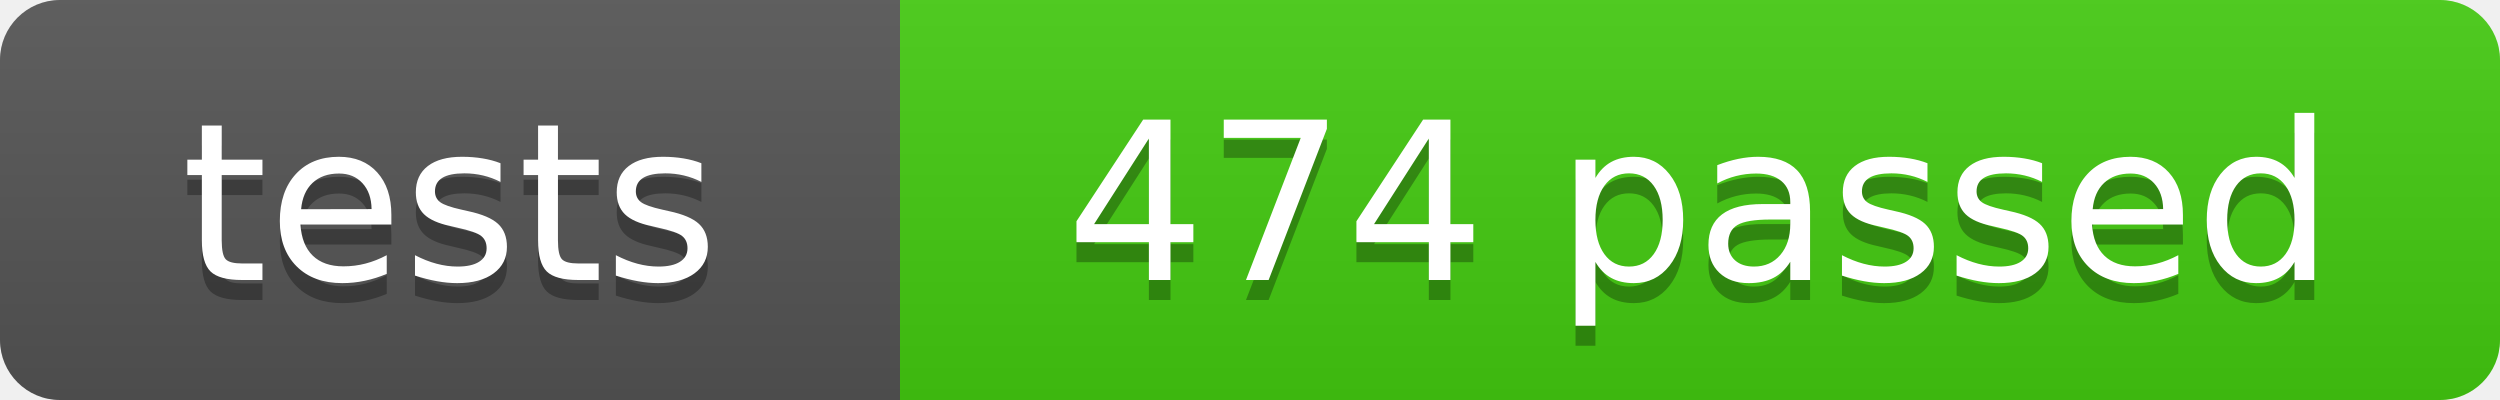
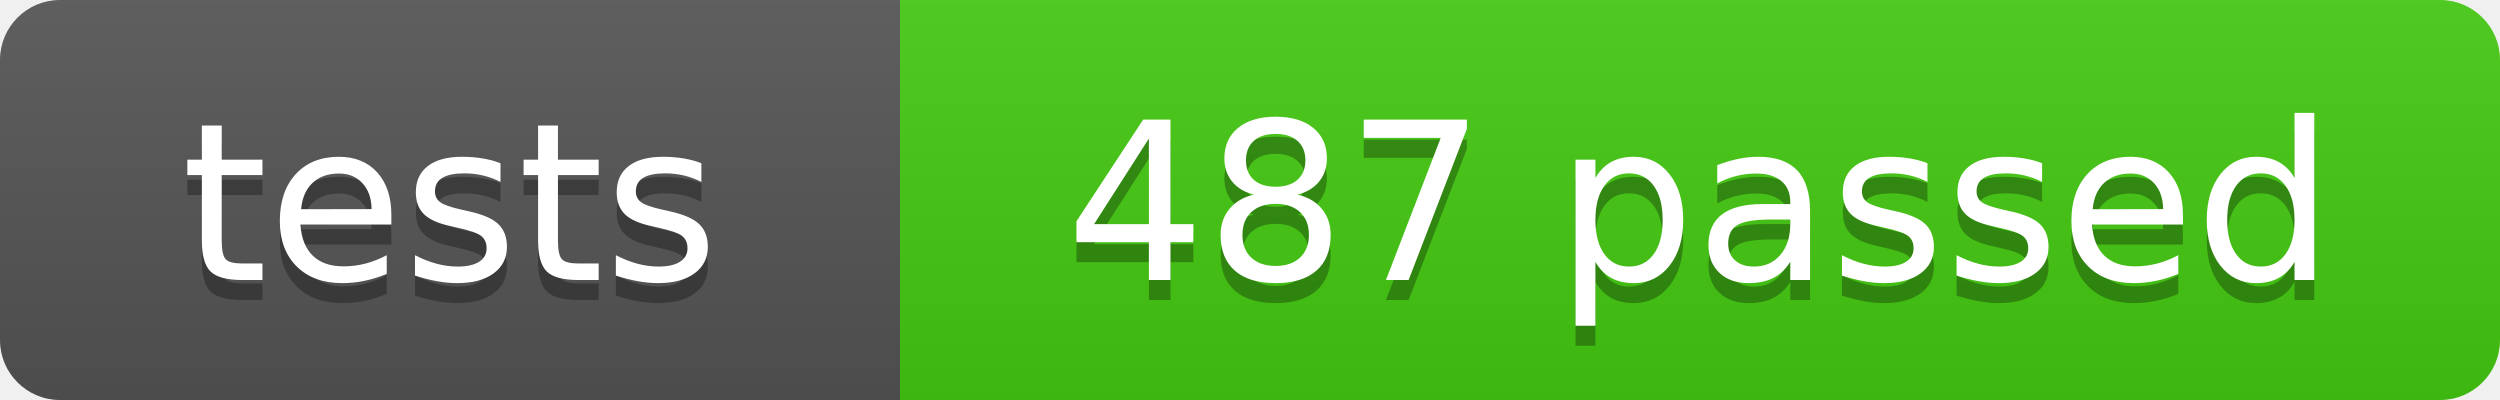
- <svg xmlns="http://www.w3.org/2000/svg" width="125" height="20" role="img" aria-label="tests: 474 passed">
+ <svg xmlns="http://www.w3.org/2000/svg" width="125" height="20" role="img" aria-label="tests: 487 passed">
  <linearGradient id="s" x2="0" y2="100%">
    <stop offset="0" stop-color="#bbb" stop-opacity=".1" />
    <stop offset="1" stop-opacity=".1" />
  </linearGradient>
  <clipPath id="r">
    <rect width="125" height="20" rx="3" fill="#fff" />
  </clipPath>
  <g clip-path="url(#r)">
    <rect width="45" height="20" fill="#555" />
    <rect x="45" width="80" height="20" fill="#4c1" />
    <rect width="125" height="20" fill="url(#s)" />
  </g>
  <g fill="#fff" text-anchor="middle" font-family="Verdana,Geneva,DejaVu Sans,sans-serif" font-size="110">
    <text x="225" y="150" fill="#010101" fill-opacity=".3" transform="scale(.1)" textLength="350">tests</text>
    <text x="225" y="140" transform="scale(.1)" textLength="350">tests</text>
-     <text x="850" y="150" fill="#010101" fill-opacity=".3" transform="scale(.1)" textLength="700">474 passed</text>
-     <text x="850" y="140" transform="scale(.1)" textLength="700">474 passed</text>
+     <text x="850" y="150" fill="#010101" fill-opacity=".3" transform="scale(.1)" textLength="700">487 passed</text>
+     <text x="850" y="140" transform="scale(.1)" textLength="700">487 passed</text>
  </g>
</svg>
